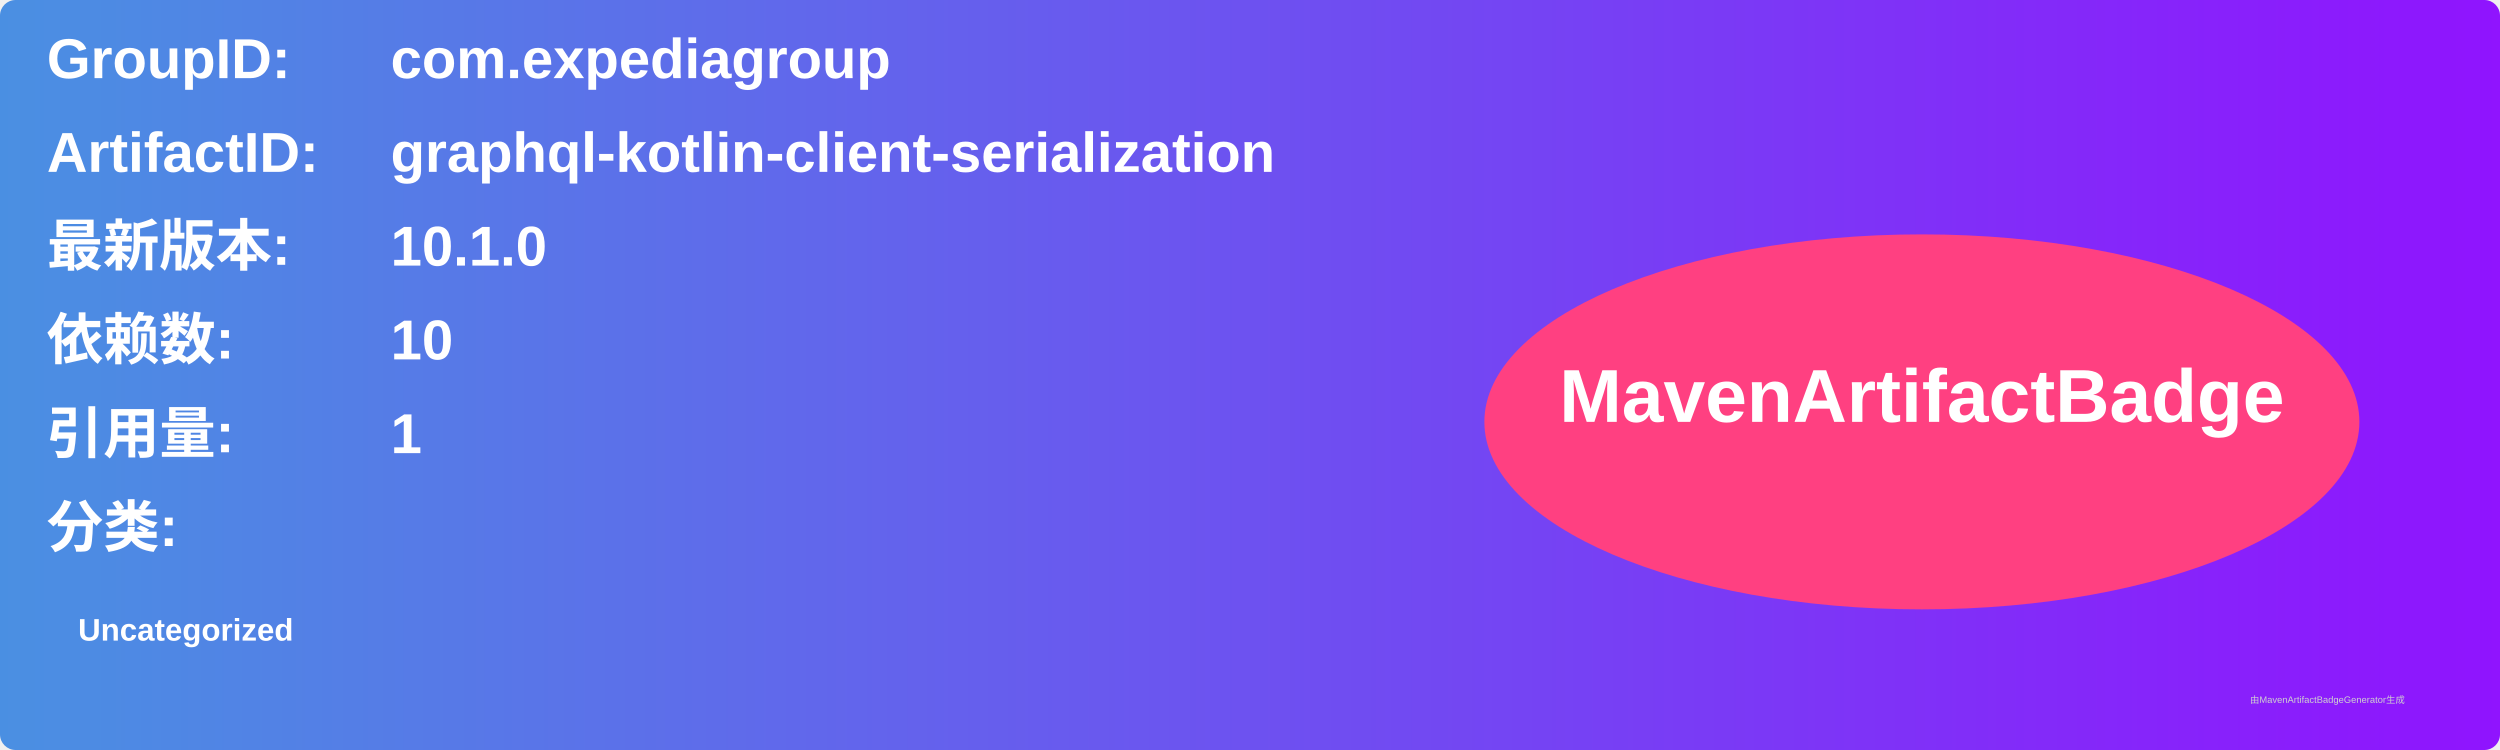
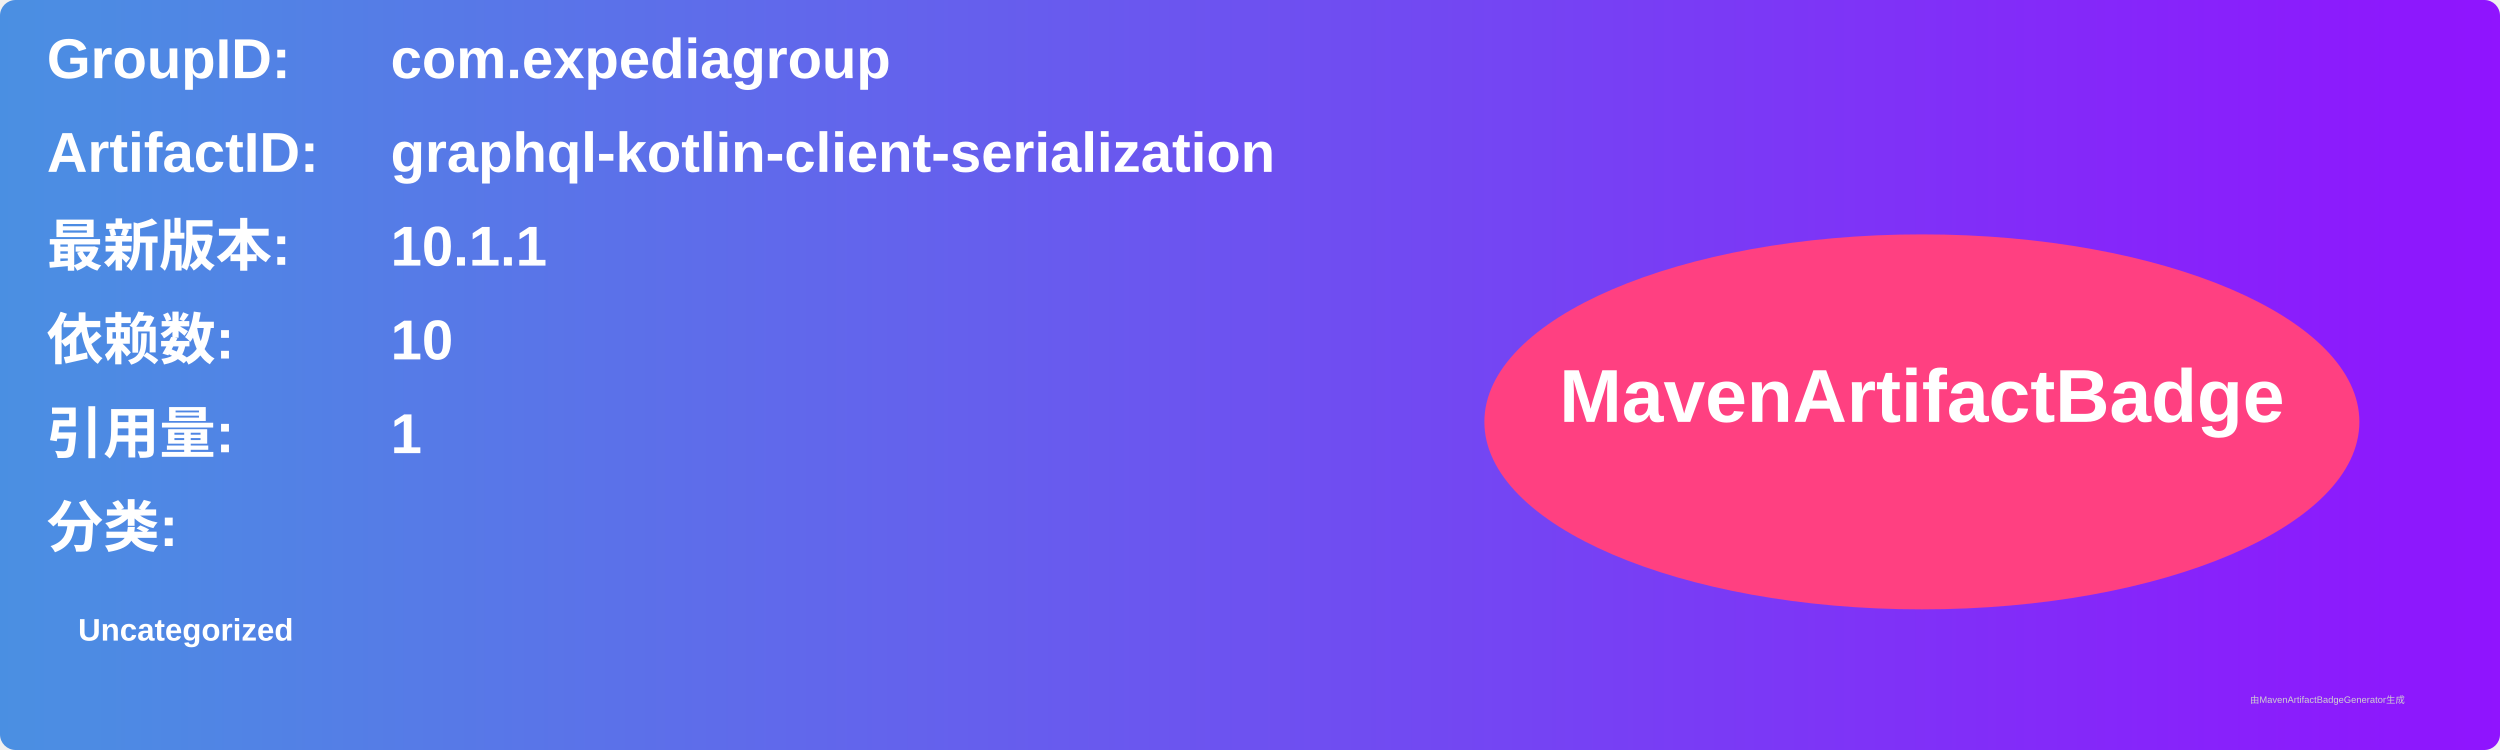
<svg xmlns="http://www.w3.org/2000/svg" width="800" height="240" viewBox="0 0 800 240">
  <linearGradient id="grad" x1="0%" y1="0%" x2="100%" y2="0%">
    <stop offset="0%" stop-color="#4a90e2" />
    <stop offset="100%" stop-color="#9013fe" />
  </linearGradient>
  <rect width="100%" height="100%" rx="5" ry="5" fill="url(#grad)" />
  <g transform="translate(15, 15)">
    <text x="0" y="10" font-family="Arial" font-size="18" fill="white" font-weight="bold" width="260">GroupID:</text>
    <text x="110" y="10" font-family="Arial" font-size="18" fill="white" font-weight="bold" width="460">com.expediagroup</text>
    <text x="0" y="40" font-family="Arial" font-size="18" fill="white" font-weight="bold" width="260">ArtifactID:</text>
    <text x="110" y="40" font-family="Arial" font-size="18" fill="white" font-weight="bold" width="460">graphql-kotlin-client-serialization</text>
    <text x="0" y="70" font-family="Arial" font-size="18" fill="white" font-weight="bold">最新版本:</text>
    <text x="110" y="70" font-family="Arial" font-size="18" fill="white" font-weight="bold">
-       <tspan font-weight="bold">10.1.0</tspan>
+       <tspan font-weight="bold">10.1.1</tspan>
    </text>
    <text x="0" y="100" font-family="Arial" font-size="18" fill="white" font-weight="bold">依赖数: </text>
    <text x="110" y="100" font-family="Arial" font-size="18" fill="white">
      <tspan font-weight="bold">10</tspan>
    </text>
    <text x="0" y="130" font-family="Arial" font-size="18" fill="white" font-weight="bold">引用量: </text>
    <text x="110" y="130" font-family="Arial" font-size="18" fill="white">
      <tspan font-weight="bold">1</tspan>
    </text>
    <text x="0" y="160" font-family="Arial" font-size="18" fill="white" font-weight="bold">分类:</text>
    <text x="10" y="190" font-family="Arial" font-size="10" fill="white">
      <tspan font-weight="bold">Uncategorized</tspan>
    </text>
    <ellipse cx="600" cy="120" rx="140" ry="60" fill="#ff4081" />
    <text x="600" y="120" text-anchor="middle" font-family="Arial" font-size="24" fill="white" font-weight="bold">MavenArtifactBadge</text>
  </g>
  <text x="720" y="225" font-family="Arial" font-size="3" fill="#d0d0d0">由MavenArtifactBadgeGenerator生成</text>
</svg>
